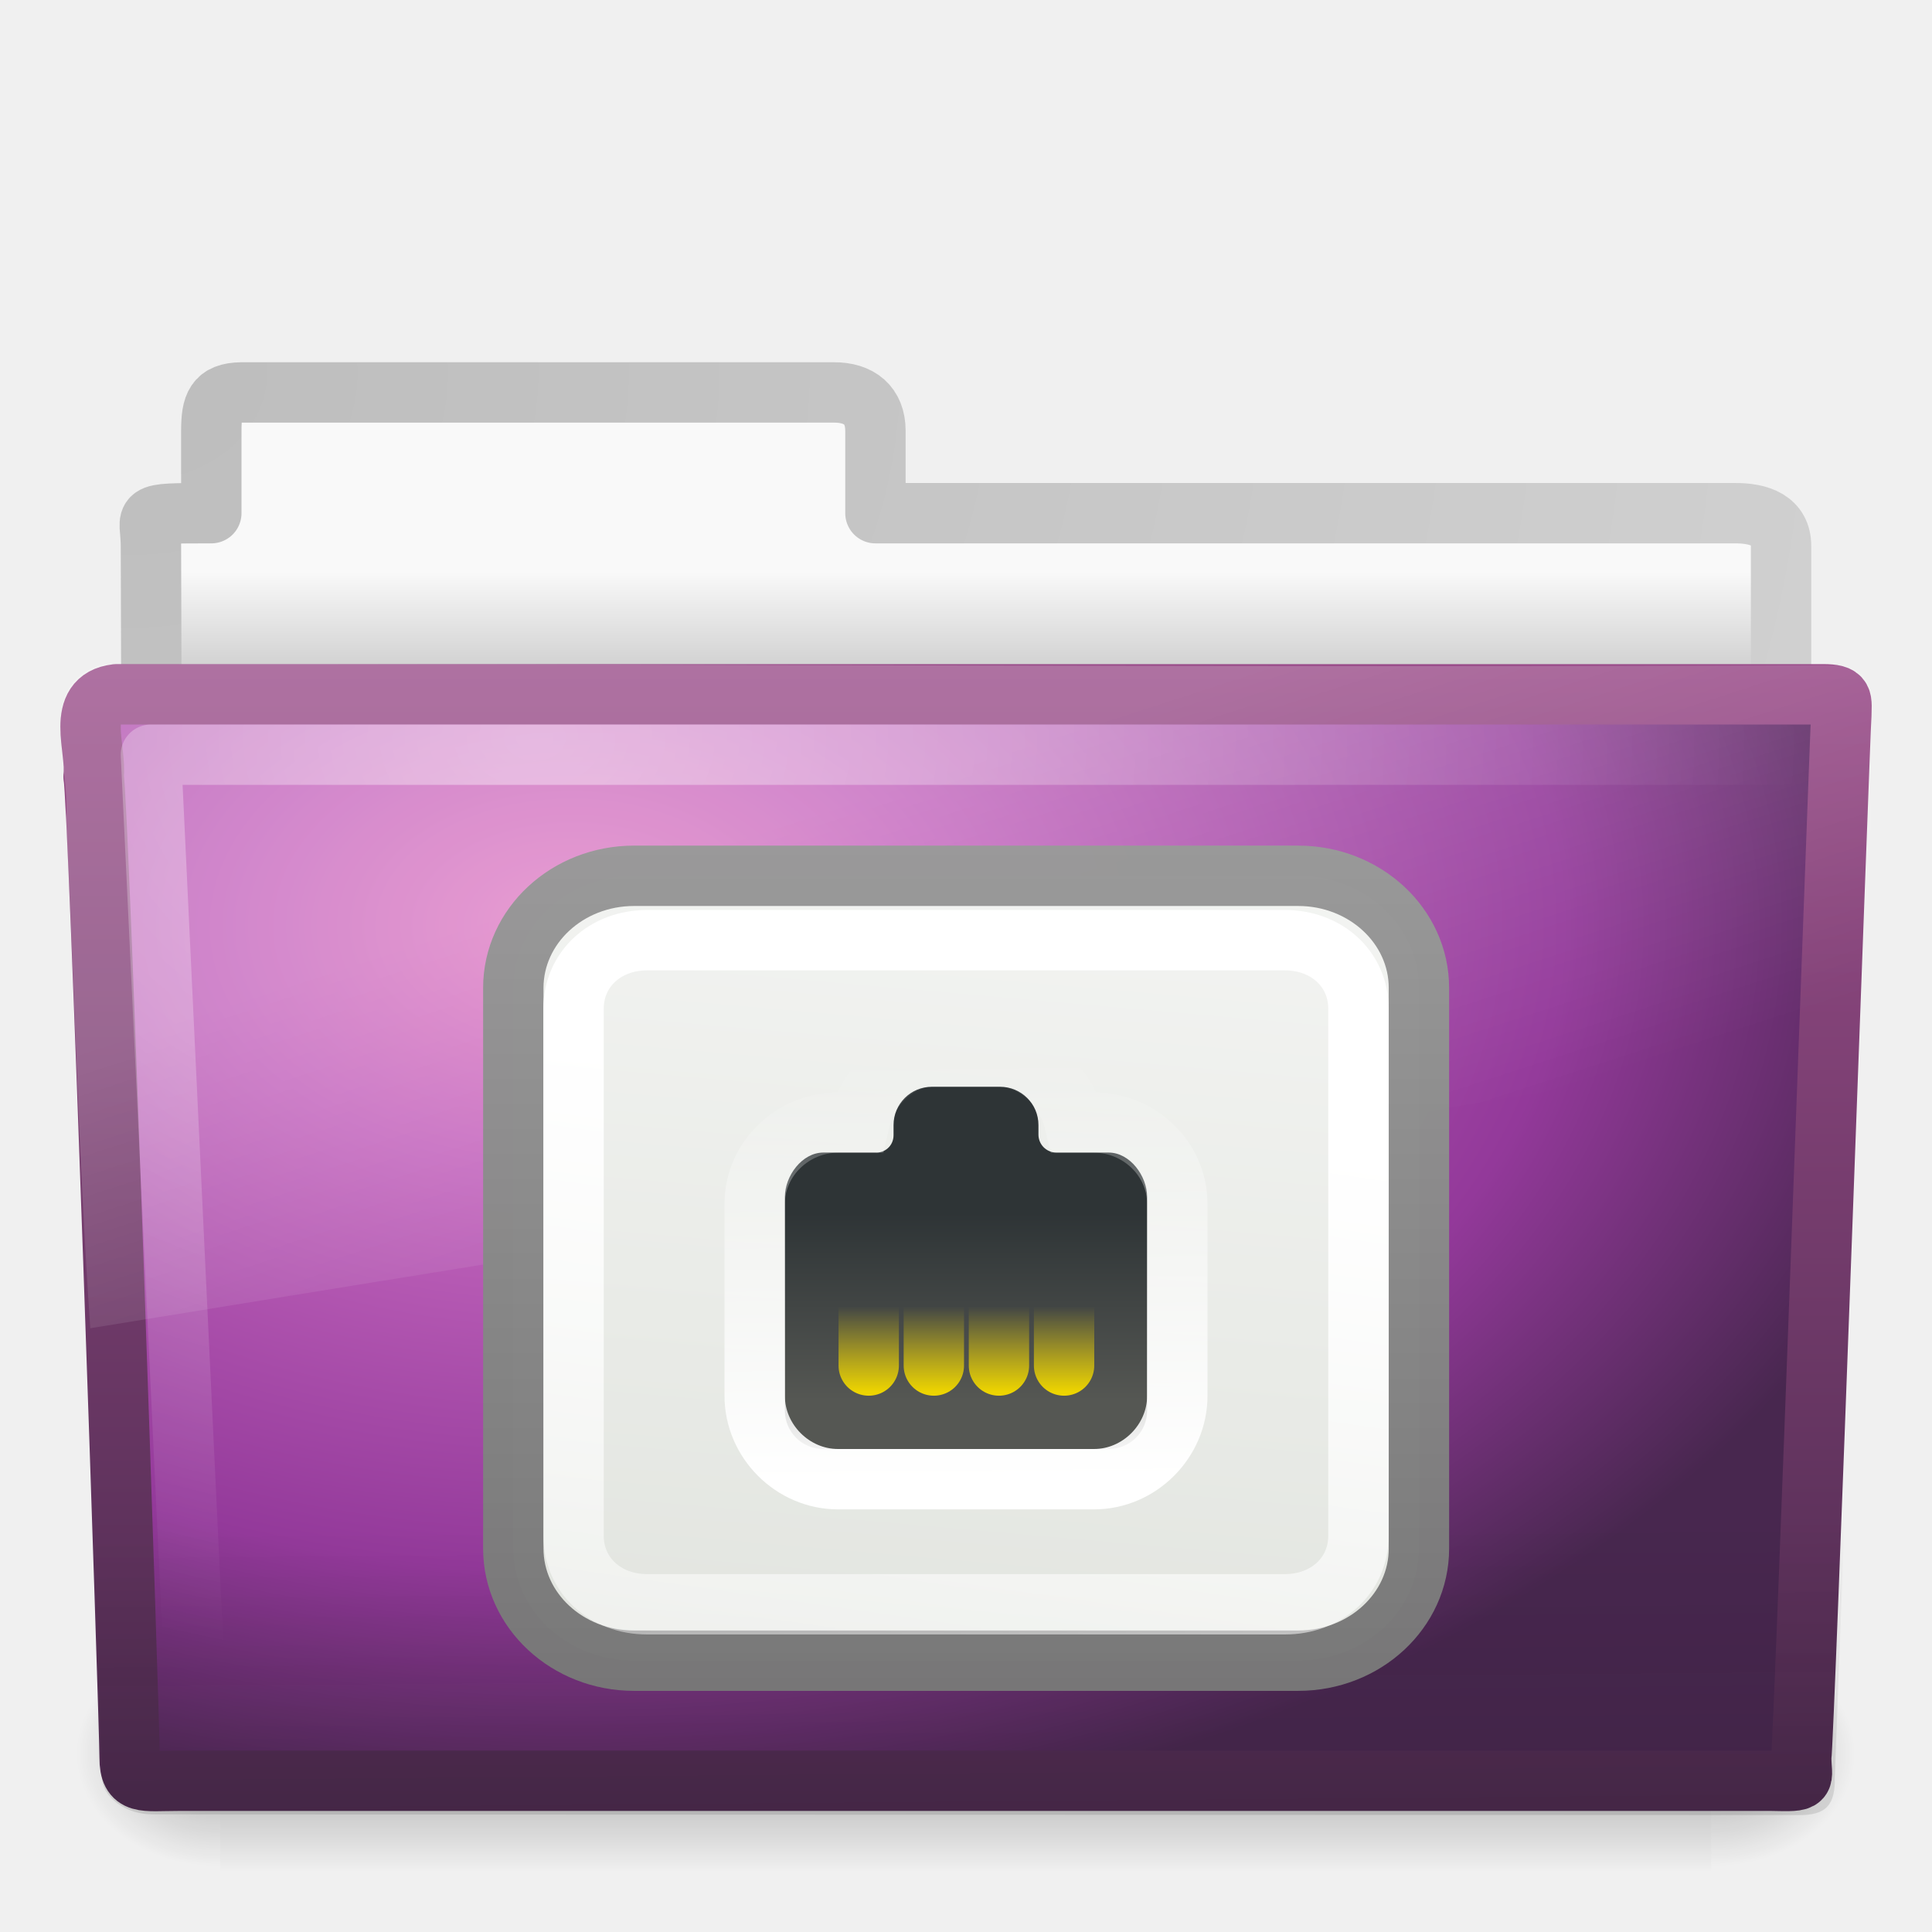
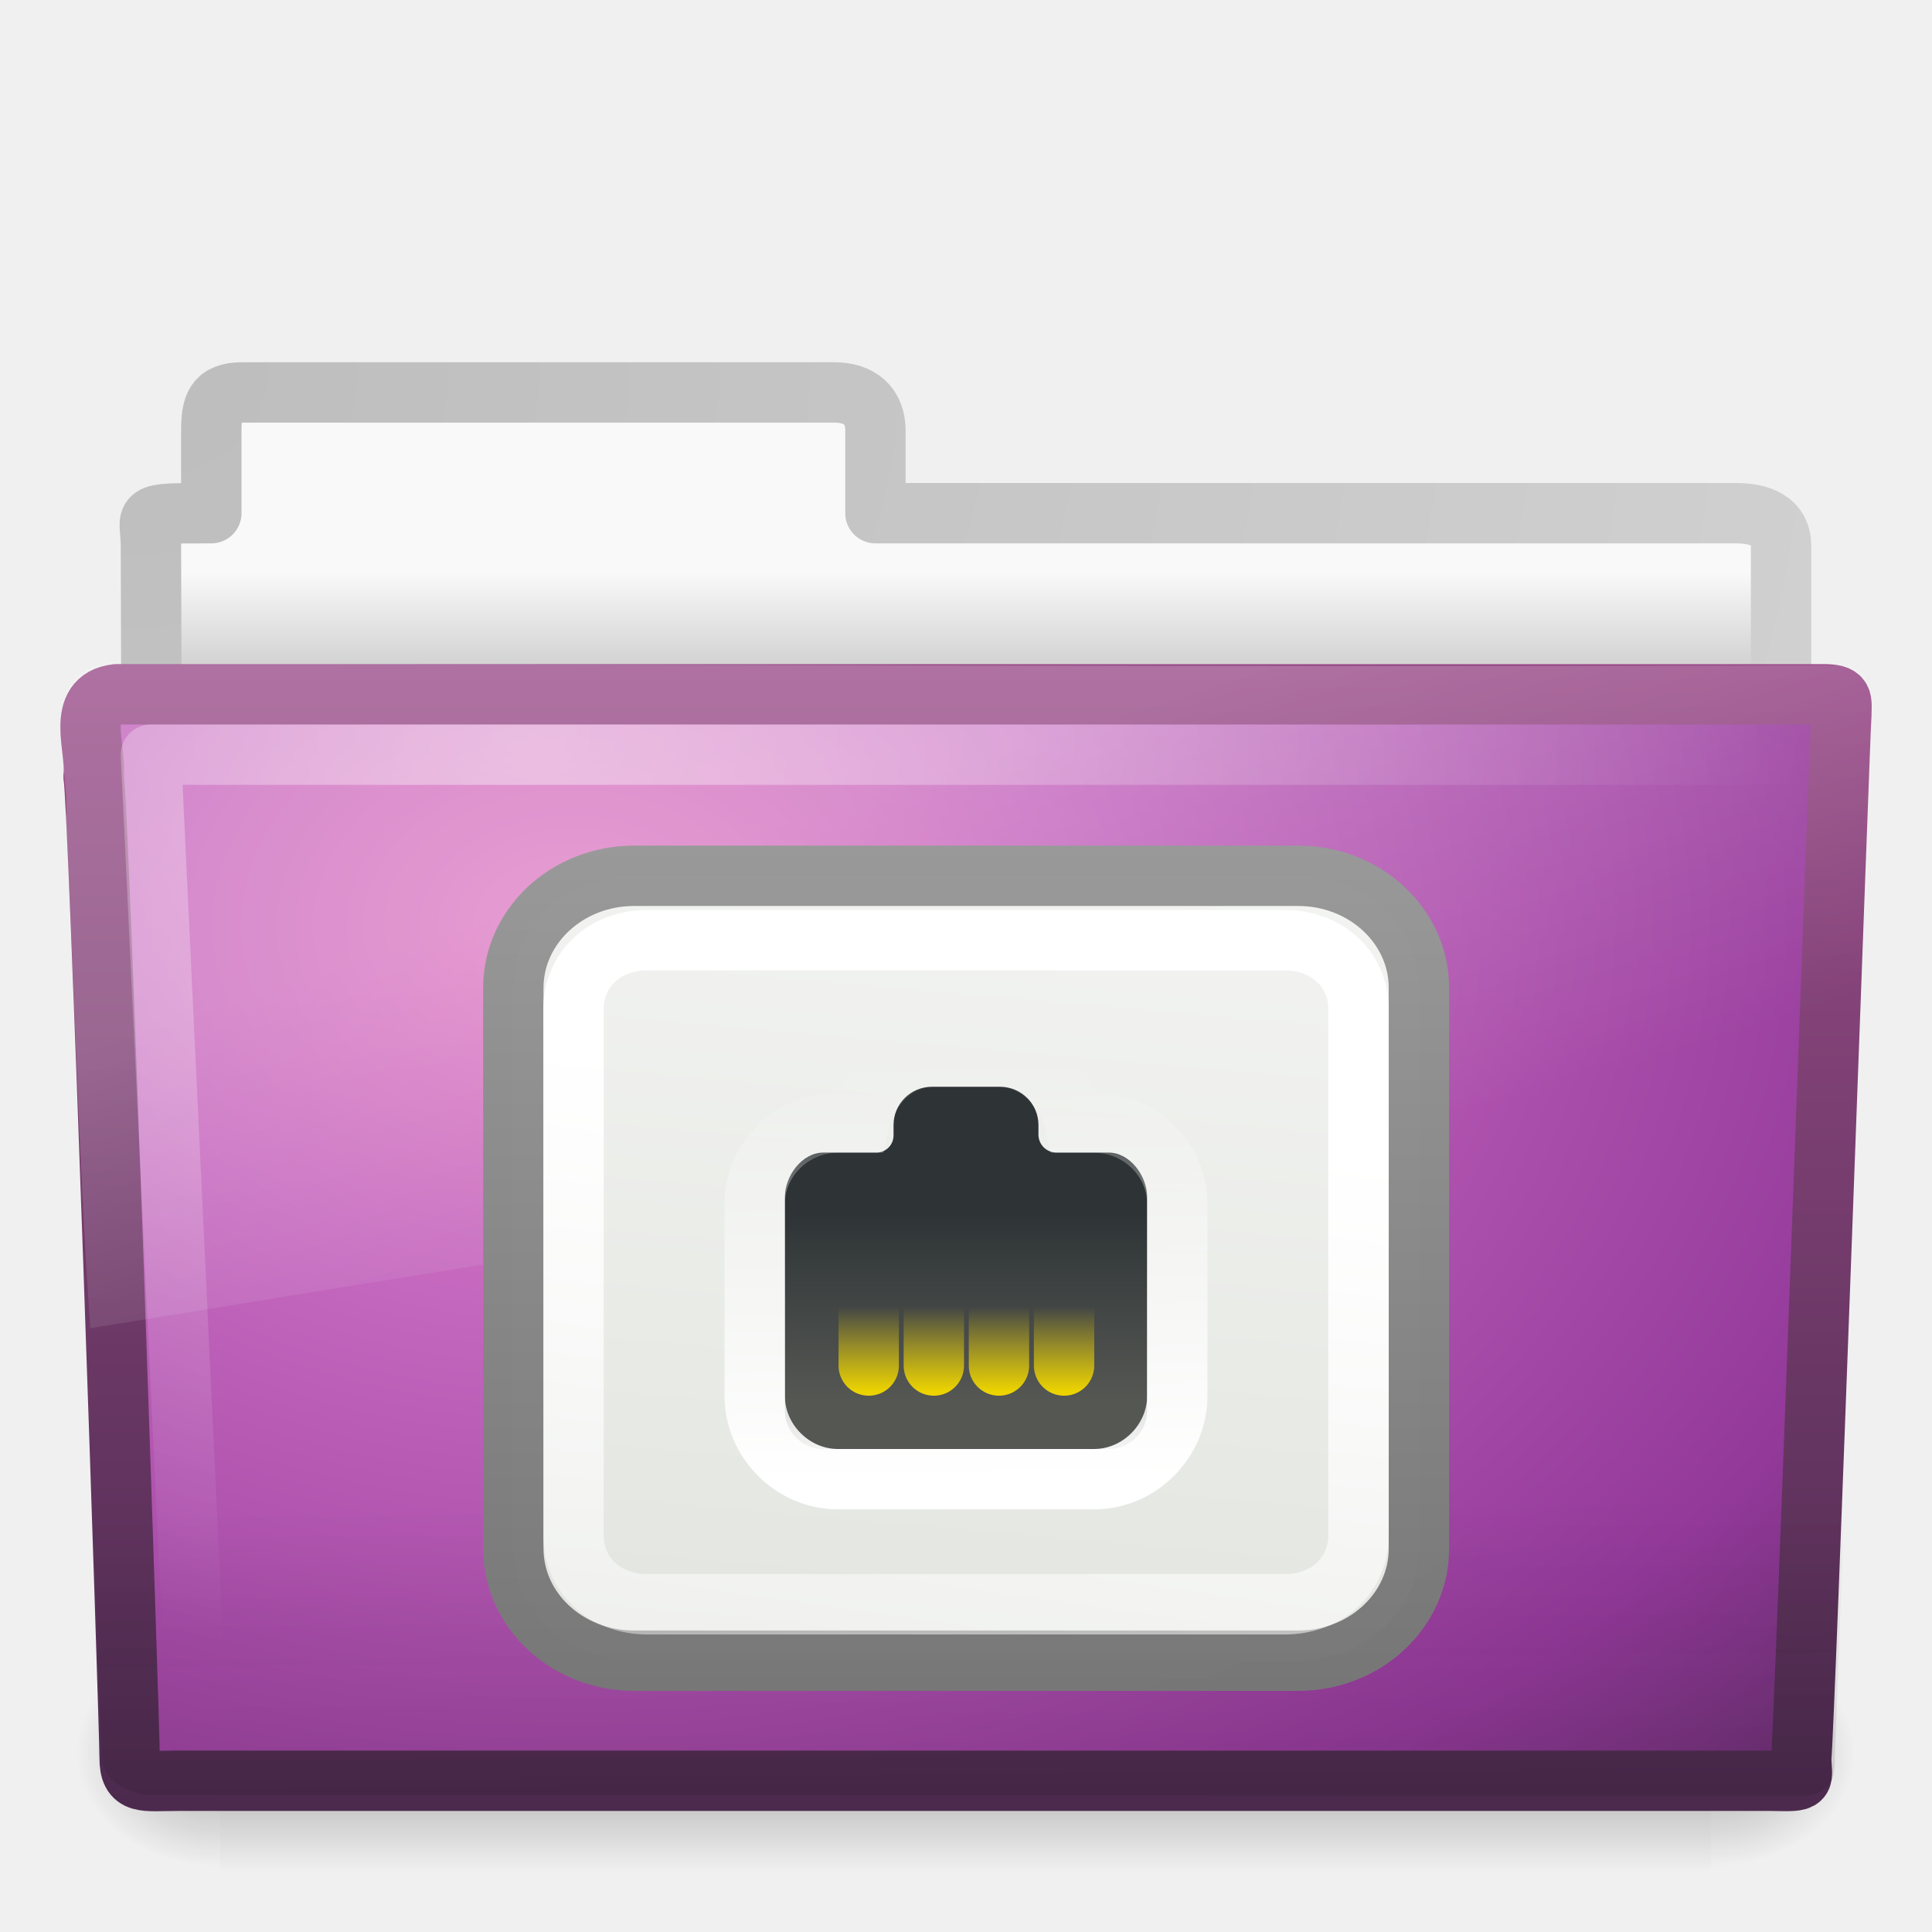
<svg xmlns="http://www.w3.org/2000/svg" xmlns:xlink="http://www.w3.org/1999/xlink" version="1.0" width="32" height="32" id="svg3599">
  <defs id="defs3601">
    <linearGradient id="linearGradient3484">
      <stop id="stop3486" style="stop-color:#bdbdbd;stop-opacity:1" offset="0" />
      <stop id="stop3488" style="stop-color:#d0d0d0;stop-opacity:1" offset="1" />
    </linearGradient>
    <radialGradient cx="3" cy="5.017" r="21" fx="3" fy="5.017" id="radialGradient2456" xlink:href="#linearGradient3484" gradientUnits="userSpaceOnUse" gradientTransform="matrix(0,1.088401,-1.355859,0,8.97332,2.917348)" />
    <linearGradient id="linearGradient6404">
      <stop id="stop6406" style="stop-color:#f9f9f9;stop-opacity:1" offset="0" />
      <stop id="stop6408" style="stop-color:#c9c9c9;stop-opacity:1" offset="1" />
    </linearGradient>
    <linearGradient x1="62.989" y1="13.183" x2="62.989" y2="16.19" id="linearGradient2454" xlink:href="#linearGradient6404" gradientUnits="userSpaceOnUse" gradientTransform="matrix(0.627907,0,0,0.6348983,-31.05591,1.103443)" />
    <linearGradient id="linearGradient5060-820">
      <stop id="stop2681" style="stop-color:#000000;stop-opacity:1" offset="0" />
      <stop id="stop2683" style="stop-color:#000000;stop-opacity:0" offset="1" />
    </linearGradient>
    <radialGradient cx="605.714" cy="486.648" r="117.143" fx="605.714" fy="486.648" id="radialGradient2467" xlink:href="#linearGradient5060-820" gradientUnits="userSpaceOnUse" gradientTransform="matrix(-1.9835727e-2,0,0,1.5915752e-2,15.60139,22.29927)" />
    <linearGradient id="linearGradient5060-179">
      <stop id="stop2675" style="stop-color:#000000;stop-opacity:1" offset="0" />
      <stop id="stop2677" style="stop-color:#000000;stop-opacity:0" offset="1" />
    </linearGradient>
    <radialGradient cx="605.714" cy="486.648" r="117.143" fx="605.714" fy="486.648" id="radialGradient2465" xlink:href="#linearGradient5060-179" gradientUnits="userSpaceOnUse" gradientTransform="matrix(1.9835731e-2,0,0,1.5915752e-2,16.38765,22.29927)" />
    <linearGradient id="linearGradient5048-585">
      <stop id="stop2667" style="stop-color:#000000;stop-opacity:0" offset="0" />
      <stop id="stop2669" style="stop-color:#000000;stop-opacity:1" offset="0.5" />
      <stop id="stop2671" style="stop-color:#000000;stop-opacity:0" offset="1" />
    </linearGradient>
    <linearGradient x1="302.857" y1="366.648" x2="302.857" y2="609.505" id="linearGradient2463" xlink:href="#linearGradient5048-585" gradientUnits="userSpaceOnUse" gradientTransform="matrix(5.1142824e-2,0,0,1.5915752e-2,-2.489957,22.29927)" />
    <linearGradient id="linearGradient3390">
      <stop id="stop3392" style="stop-color:#425e7b;stop-opacity:1" offset="0" />
      <stop id="stop3394" style="stop-color:#7a91a7;stop-opacity:1" offset="1" />
    </linearGradient>
    <linearGradient x1="82.453" y1="45.114" x2="82.453" y2="10.826" id="linearGradient2442" xlink:href="#linearGradient3390" gradientUnits="userSpaceOnUse" gradientTransform="matrix(0.644209,0,0,0.643728,-34.10265,0.7887616)" />
    <linearGradient id="linearGradient7012-661-145-733-759-865-745">
      <stop id="stop2699" style="stop-color:#9cbbd9;stop-opacity:1" offset="0" />
      <stop id="stop2701" style="stop-color:#5c82ab;stop-opacity:1" offset="1" />
    </linearGradient>
    <radialGradient cx="63.969" cy="14.113" r="23.097" fx="63.969" fy="14.113" id="radialGradient2440" xlink:href="#linearGradient7012-661-145-733-759-865-745" gradientUnits="userSpaceOnUse" gradientTransform="matrix(1.007989,-6.1246211e-8,3.9794263e-8,0.6539555,-55.00541,6.106154)" />
    <linearGradient id="linearGradient6129-963-697-142-998-580-273">
      <stop id="stop2661" style="stop-color:#0a0a0a;stop-opacity:0.498" offset="0" />
      <stop id="stop2663" style="stop-color:#0a0a0a;stop-opacity:0" offset="1" />
    </linearGradient>
    <linearGradient x1="22.935" y1="49.629" x2="22.809" y2="36.658" id="linearGradient2437" xlink:href="#linearGradient6129-963-697-142-998-580-273" gradientUnits="userSpaceOnUse" gradientTransform="matrix(0.7467531,0,0,0.6554922,-1.922076,1.167618)" />
    <linearGradient id="linearGradient6087-437-184-795-110-662-495">
      <stop id="stop2693" style="stop-color:#ffffff;stop-opacity:0.4" offset="0" />
      <stop id="stop2695" style="stop-color:#ffffff;stop-opacity:0" offset="1" />
    </linearGradient>
    <radialGradient cx="7.265" cy="8.302" r="20.98" fx="7.265" fy="8.302" id="radialGradient2434" xlink:href="#linearGradient6087-437-184-795-110-662-495" gradientUnits="userSpaceOnUse" gradientTransform="matrix(0,0.7386341,-0.9984871,0,17.14857,6.854018)" />
    <linearGradient id="linearGradient8265-821-176-38-919-66-249">
      <stop id="stop2687" style="stop-color:#ffffff;stop-opacity:0.2" offset="0" />
      <stop id="stop2689" style="stop-color:#ffffff;stop-opacity:0" offset="1" />
    </linearGradient>
    <linearGradient x1="11.566" y1="22.292" x2="15.215" y2="33.955" id="linearGradient2431" xlink:href="#linearGradient8265-821-176-38-919-66-249" gradientUnits="userSpaceOnUse" gradientTransform="matrix(0.6515346,0,0,0.6760494,0.3603499,0.1849652)" />
    <linearGradient id="linearGradient3568">
      <stop id="stop3570" style="stop-color:#999999;stop-opacity:1" offset="0" />
      <stop id="stop3572" style="stop-color:#777777;stop-opacity:1" offset="1" />
    </linearGradient>
    <linearGradient x1="-15.198" y1="13.005" x2="-15.198" y2="28.009" id="linearGradient3574" xlink:href="#linearGradient3568" gradientUnits="userSpaceOnUse" gradientTransform="matrix(1,0,0,0.9285222,0,1.966064)" />
    <linearGradient id="linearGradient6991">
      <stop id="stop6993" style="stop-color:#d3d7cf;stop-opacity:1" offset="0" />
      <stop id="stop6995" style="stop-color:#ffffff;stop-opacity:1" offset="1" />
    </linearGradient>
    <linearGradient x1="-7.975" y1="25.357" x2="-11.006" y2="-6.568" id="linearGradient2796" xlink:href="#linearGradient6991" gradientUnits="userSpaceOnUse" gradientTransform="matrix(1.19196,0,0,1.100994,-8.254022,12.19799)" />
    <linearGradient id="linearGradient7438">
      <stop id="stop7440" style="stop-color:#ffffff;stop-opacity:1" offset="0" />
      <stop id="stop7442" style="stop-color:#ffffff;stop-opacity:0" offset="1" />
    </linearGradient>
    <linearGradient x1="-7.852" y1="3.755" x2="-5.51" y2="18.938" id="linearGradient2793" xlink:href="#linearGradient7438" gradientUnits="userSpaceOnUse" gradientTransform="matrix(-1.219553,0,0,1.134206,6.036043,13.87059)" />
    <linearGradient id="linearGradient7340">
      <stop id="stop7342" style="stop-color:#2e3436;stop-opacity:1" offset="0" />
      <stop id="stop7344" style="stop-color:#555753;stop-opacity:1" offset="1" />
    </linearGradient>
    <linearGradient x1="32.812" y1="21" x2="32.812" y2="26.205" id="linearGradient3587" xlink:href="#linearGradient7340" gradientUnits="userSpaceOnUse" gradientTransform="matrix(-0.5999999,0,0,0.5965677,33.7,7.560065)" />
    <linearGradient id="linearGradient7430">
      <stop id="stop7432" style="stop-color:#ffffff;stop-opacity:1" offset="0" />
      <stop id="stop7434" style="stop-color:#ffffff;stop-opacity:0" offset="1" />
    </linearGradient>
    <linearGradient x1="28.875" y1="29" x2="29" y2="16" id="linearGradient3584" xlink:href="#linearGradient7430" gradientUnits="userSpaceOnUse" gradientTransform="matrix(-0.5392814,0,0,0.5392372,31.91536,8.86695)" />
    <linearGradient x1="30.312" y1="27.313" x2="30.312" y2="24.688" id="linearGradient3595" xlink:href="#linearGradient7422" gradientUnits="userSpaceOnUse" />
    <linearGradient x1="30.312" y1="27.313" x2="30.312" y2="24.688" id="linearGradient3593" xlink:href="#linearGradient7422" gradientUnits="userSpaceOnUse" />
    <linearGradient x1="30.312" y1="27.313" x2="30.312" y2="24.688" id="linearGradient3591" xlink:href="#linearGradient7422" gradientUnits="userSpaceOnUse" />
    <linearGradient x1="30.312" y1="27.313" x2="30.312" y2="24.688" id="linearGradient3589" xlink:href="#linearGradient7422" gradientUnits="userSpaceOnUse" />
    <linearGradient id="linearGradient7422">
      <stop id="stop7424" style="stop-color:#edd400;stop-opacity:1" offset="0" />
      <stop id="stop7426" style="stop-color:#edd400;stop-opacity:0" offset="1" />
    </linearGradient>
    <linearGradient x1="30.312" y1="27.313" x2="30.312" y2="24.688" id="linearGradient3597" xlink:href="#linearGradient7422" gradientUnits="userSpaceOnUse" />
    <linearGradient xlink:href="#linearGradient7430" id="linearGradient2534" gradientUnits="userSpaceOnUse" gradientTransform="matrix(-0.5392814,0,0,0.5392372,31.91536,8.86695)" x1="28.875" y1="29" x2="29" y2="16" />
    <linearGradient xlink:href="#linearGradient7340" id="linearGradient2537" gradientUnits="userSpaceOnUse" gradientTransform="matrix(-0.5999999,0,0,0.5965677,33.7,7.560065)" x1="32.812" y1="21" x2="32.812" y2="26.205" />
    <linearGradient xlink:href="#linearGradient7438" id="linearGradient2541" gradientUnits="userSpaceOnUse" gradientTransform="matrix(-1.219553,0,0,1.134206,6.036043,13.87059)" x1="-7.852" y1="3.755" x2="-5.51" y2="18.938" />
    <linearGradient xlink:href="#linearGradient6991" id="linearGradient2544" gradientUnits="userSpaceOnUse" gradientTransform="matrix(1.19196,0,0,1.100994,-8.254022,12.19799)" x1="-7.975" y1="25.357" x2="-11.006" y2="-6.568" />
    <linearGradient xlink:href="#linearGradient3568" id="linearGradient2546" gradientUnits="userSpaceOnUse" gradientTransform="matrix(1,0,0,0.9285222,0,1.966064)" x1="-15.198" y1="13.005" x2="-15.198" y2="28.009" />
    <linearGradient xlink:href="#linearGradient8265-821-176-38-919-66-249" id="linearGradient2549" gradientUnits="userSpaceOnUse" gradientTransform="matrix(0.6515346,0,0,0.6760494,0.3603499,0.1849652)" x1="11.566" y1="22.292" x2="15.215" y2="33.955" />
    <radialGradient xlink:href="#linearGradient6087-437-184-795-110-662-495" id="radialGradient2552" gradientUnits="userSpaceOnUse" gradientTransform="matrix(0,0.7386341,-0.9984871,0,17.14857,6.854018)" cx="7.265" cy="8.302" fx="7.265" fy="8.302" r="20.98" />
-     <linearGradient xlink:href="#linearGradient6129-963-697-142-998-580-273" id="linearGradient2555" gradientUnits="userSpaceOnUse" gradientTransform="matrix(0.7467531,0,0,0.6554922,-1.857819,1.231875)" x1="22.935" y1="49.629" x2="22.809" y2="36.658" />
-     <radialGradient xlink:href="#linearGradient3671" id="radialGradient2558" gradientUnits="userSpaceOnUse" gradientTransform="matrix(1.007989,-6.1246211e-8,3.9794263e-8,0.6539555,-55.00541,6.106154)" cx="63.969" cy="14.113" fx="63.969" fy="14.113" r="23.097" />
+     <linearGradient xlink:href="#linearGradient6129-963-697-142-998-580-273" id="linearGradient2555" gradientUnits="userSpaceOnUse" gradientTransform="matrix(0.7467531,0,0,0.6554922,-1.857819,0.9105898)" x1="22.935" y1="49.629" x2="22.809" y2="36.658" />
+     <radialGradient xlink:href="#linearGradient3671" id="radialGradient2558" gradientUnits="userSpaceOnUse" gradientTransform="matrix(1.419732,-1.6602833e-8,1.2280744e-8,1.032314,-81.34424,0.7662402)" cx="63.969" cy="14.113" fx="63.969" fy="14.113" r="23.097" />
    <linearGradient xlink:href="#linearGradient3707" id="linearGradient2560" gradientUnits="userSpaceOnUse" gradientTransform="matrix(0.644209,0,0,0.643728,-34.10265,0.7887616)" x1="82.453" y1="45.114" x2="82.453" y2="10.826" />
    <linearGradient xlink:href="#linearGradient6404" id="linearGradient2567" gradientUnits="userSpaceOnUse" gradientTransform="matrix(0.627907,0,0,0.6348983,-31.05591,1.103443)" x1="62.989" y1="13.183" x2="62.989" y2="16.19" />
    <radialGradient xlink:href="#linearGradient3484" id="radialGradient2569" gradientUnits="userSpaceOnUse" gradientTransform="matrix(0,1.088401,-1.355859,0,8.97332,2.917348)" cx="3" cy="5.017" fx="3" fy="5.017" r="21" />
    <radialGradient cx="12.011" cy="13.195" r="20" fx="12.011" fy="13.195" id="radialGradient2564" xlink:href="#linearGradient3671" gradientUnits="userSpaceOnUse" gradientTransform="matrix(1.488003e-7,4.437136,-6.400603,2.7416064e-8,267.2364,-53.10059)" />
    <linearGradient id="linearGradient3671">
      <stop id="stop3673" style="stop-color:#e384c6;stop-opacity:1" offset="0" />
      <stop id="stop3675" style="stop-color:#c467be;stop-opacity:1" offset="0.262" />
      <stop id="stop3677" style="stop-color:#93399a;stop-opacity:1" offset="0.705" />
      <stop id="stop3679" style="stop-color:#48274f;stop-opacity:1" offset="1" />
    </linearGradient>
    <linearGradient x1="24" y1="44" x2="24" y2="3.899" id="linearGradient2566" xlink:href="#linearGradient3707" gradientUnits="userSpaceOnUse" gradientTransform="matrix(2.641022,0,0,2.641022,149.7679,-34.89292)" />
    <linearGradient id="linearGradient3707">
      <stop id="stop3709" style="stop-color:#4c2a4e;stop-opacity:1" offset="0" />
      <stop id="stop3711" style="stop-color:#a85394;stop-opacity:1" offset="1" />
    </linearGradient>
    <radialGradient r="20" fy="13.195" fx="12.011" cy="13.195" cx="12.011" gradientTransform="matrix(1.488003e-7,4.437136,-6.400603,2.7416064e-8,-7.153118,-84.41942)" gradientUnits="userSpaceOnUse" id="radialGradient2886" xlink:href="#linearGradient3671" />
    <linearGradient y2="3.899" x2="24" y1="44" x1="24" gradientTransform="matrix(2.641022,0,0,2.641022,-124.6215,-66.21176)" gradientUnits="userSpaceOnUse" id="linearGradient2888" xlink:href="#linearGradient3707" />
  </defs>
  <path style="fill:url(#linearGradient2567);fill-opacity:1;stroke:url(#radialGradient2569);stroke-width:1;stroke-linecap:round;stroke-linejoin:round;stroke-miterlimit:4;stroke-dasharray:none;stroke-opacity:1;display:inline" id="path3468" d="M 4,6.5 C 3.567,6.505 3.5,6.717 3.5,7.135 L 3.5,8.5 C 2.254,8.5 2.5,8.498 2.5,9.044 C 2.522,15.577 2.5,15.945 2.5,16.5 C 3.401,16.5 29.5,14.151 29.5,13.14 L 29.5,9.044 C 29.5,8.626 29.152,8.495 28.719,8.5 L 14.5,8.5 L 14.5,7.135 C 14.5,6.717 14.236,6.495 13.802,6.5 L 4,6.5 z" />
  <g id="g2458" transform="translate(0,-1.000001)">
    <rect style="opacity:0.3;fill:url(#linearGradient2463);fill-opacity:1;fill-rule:nonzero;stroke:none;stroke-width:1;stroke-linecap:round;stroke-linejoin:miter;marker:none;marker-start:none;marker-mid:none;marker-end:none;stroke-miterlimit:4;stroke-dasharray:none;stroke-dashoffset:0;stroke-opacity:1;visibility:visible;display:inline;overflow:visible" id="rect4173" y="28.135" x="3.647" height="3.865" width="24.695" />
    <path style="opacity:0.3;fill:url(#radialGradient2465);fill-opacity:1;fill-rule:nonzero;stroke:none;stroke-width:1;stroke-linecap:round;stroke-linejoin:miter;marker:none;marker-start:none;marker-mid:none;marker-end:none;stroke-miterlimit:4;stroke-dasharray:none;stroke-dashoffset:0;stroke-opacity:1;visibility:visible;display:inline;overflow:visible" id="path5058" d="M 28.342,28.135 C 28.342,28.135 28.342,32 28.342,32 C 29.363,32.007 30.811,31.134 30.811,30.067 C 30.811,29 29.671,28.135 28.342,28.135 z" />
    <path style="opacity:0.3;fill:url(#radialGradient2467);fill-opacity:1;fill-rule:nonzero;stroke:none;stroke-width:1;stroke-linecap:round;stroke-linejoin:miter;marker:none;marker-start:none;marker-mid:none;marker-end:none;stroke-miterlimit:4;stroke-dasharray:none;stroke-dashoffset:0;stroke-opacity:1;visibility:visible;display:inline;overflow:visible" id="path5018" d="M 3.647,28.135 C 3.647,28.135 3.647,32 3.647,32 C 2.626,32.007 1.178,31.134 1.178,30.067 C 1.178,29 2.318,28.135 3.647,28.135 z" />
  </g>
-   <path style="fill:url(#radialGradient2558);fill-opacity:1.0;stroke:url(#linearGradient2560);stroke-width:1;stroke-linecap:round;stroke-linejoin:round;stroke-miterlimit:4;stroke-dashoffset:0;stroke-opacity:1" id="path3388" d="M 1.927,11.5 C 1.236,11.58 1.605,12.403 1.55,12.865 C 1.63,13.164 2.147,28.583 2.147,29.113 C 2.147,29.573 2.374,29.495 2.949,29.495 C 11.448,29.495 20.847,29.495 29.346,29.495 C 29.965,29.509 29.834,29.502 29.834,29.106 C 29.879,28.903 30.474,12.127 30.497,11.862 C 30.497,11.583 30.555,11.5 30.192,11.5 C 21.115,11.5 11.003,11.5 1.927,11.5 z" />
-   <path style="opacity:0.4;fill:url(#linearGradient2555);fill-opacity:1;stroke:none" id="path6127" d="m 1.746,11.064 28.636,2.66e-4 c 0.414,0 0.682,0.292 0.682,0.655 l -0.674,17.712 c 0.01,0.459 -0.136,0.642 -0.617,0.632 L 2.518,30.052 c -0.414,0 -0.831,-0.271 -0.831,-0.634 L 1.064,11.72 c 0,-0.363 0.268,-0.655 0.682,-0.655 z" />
+   <path style="fill:url(#radialGradient2558);fill-opacity:1;stroke:url(#linearGradient2560);stroke-width:1;stroke-linecap:round;stroke-linejoin:round;stroke-miterlimit:4;stroke-dashoffset:0;stroke-opacity:1" id="path3388" d="M 1.927,11.5 C 1.236,11.58 1.605,12.403 1.55,12.865 C 1.63,13.164 2.147,28.583 2.147,29.113 C 2.147,29.573 2.374,29.495 2.949,29.495 C 11.448,29.495 20.847,29.495 29.346,29.495 C 29.965,29.509 29.834,29.502 29.834,29.106 C 29.879,28.903 30.474,12.127 30.497,11.862 C 30.497,11.583 30.555,11.5 30.192,11.5 C 21.115,11.5 11.003,11.5 1.927,11.5 z" />
+   <path style="opacity:0.4;fill:url(#linearGradient2555);fill-opacity:1;stroke:none" id="path6127" d="m 1.746,10.743 28.636,2.66e-4 c 0.414,0 0.682,0.292 0.682,0.655 l -0.674,17.712 c 0.01,0.459 -0.136,0.642 -0.617,0.632 L 2.518,29.731 c -0.414,0 -0.831,-0.271 -0.831,-0.634 L 1.064,11.398 c 0,-0.363 0.268,-0.655 0.682,-0.655 z" />
  <path style="fill:none;fill-rule:evenodd;stroke:url(#radialGradient2552);stroke-width:1;stroke-linecap:round;stroke-linejoin:round;stroke-miterlimit:4;stroke-dasharray:none;stroke-opacity:1" id="path2435" d="M 29.5,12.5 C 21.197,12.5 10.803,12.5 2.5,12.5 C 2.737,17.5 2.973,22.5 3.21,27.5" />
  <path style="fill:url(#linearGradient2549);fill-opacity:1;stroke:none;stroke-width:1;stroke-linecap:round;stroke-linejoin:round;stroke-miterlimit:4;stroke-dashoffset:0;stroke-opacity:1" id="path3455" d="M 30.406,11.017 C 20.926,11.067 11.205,10.987 1.725,11.002 C 0.547,11.28 1.181,12.669 1.091,13.551 C 1.236,16.366 1.301,19.193 1.495,22 C 11.269,20.403 20.993,18.885 30.596,17.234 C 31.104,15.485 30.968,12.329 30.994,11.69 C 31.045,11.233 30.749,11.01 30.406,11.017 z" />
  <rect style="fill:url(#linearGradient2544);fill-opacity:1;fill-rule:evenodd;stroke:url(#linearGradient2546);stroke-width:1;stroke-linecap:round;stroke-linejoin:round;stroke-miterlimit:4;stroke-dasharray:none;stroke-dashoffset:0.7;stroke-opacity:0.992" id="rect5925" transform="scale(-1,1)" y="14.506" x="-23.502" ry="1.857" rx="2" height="13" width="15" />
  <path style="fill:none;stroke:url(#linearGradient2541);stroke-width:1;stroke-linecap:round;stroke-linejoin:round;stroke-miterlimit:4;stroke-dasharray:none;stroke-dashoffset:0.7;stroke-opacity:0.992" id="path6964" d="M 21.28,15.572 C 21.979,15.572 22.5,16.056 22.5,16.706 L 22.5,25.438 C 22.5,26.088 21.979,26.572 21.28,26.572 L 10.72,26.572 C 10.021,26.572 9.5,26.088 9.5,25.438 L 9.5,16.706 C 9.5,16.056 10.021,15.572 10.72,15.572 L 21.28,15.572 z" />
  <path style="fill:#ffffff;fill-opacity:1;fill-rule:evenodd;stroke:none" id="path7013" d="M 27.738,13.04 L 26.158,13.04 L 25.104,13.04 L 26.685,13.04 L 27.738,13.04 z" />
  <path style="fill:url(#linearGradient2537);fill-opacity:1;fill-rule:evenodd;stroke:none" id="rect7327" d="M 16.562,18 C 16.915,18 17.2,18.283 17.2,18.634 L 17.2,18.792 C 17.2,18.953 17.327,19.09 17.5,19.09 L 18.362,19.09 C 18.715,19.09 19,19.476 19,19.827 L 19,23.366 C 19,23.717 18.715,24 18.362,24 L 13.637,24 C 13.285,24 13,23.717 13,23.366 L 13,19.827 C 13,19.476 13.285,19.09 13.637,19.09 L 14.5,19.09 C 14.644,19.1 14.8,18.988 14.8,18.801 L 14.8,18.634 C 14.8,18.283 15.085,18 15.437,18 L 16.562,18 z" />
  <path style="fill:none;stroke:url(#linearGradient2534);stroke-width:1;stroke-linecap:round;stroke-linejoin:miter;stroke-miterlimit:4;stroke-dashoffset:0.7;stroke-opacity:1" id="path2709" d="M 15.486,17.5 C 14.843,17.5 14.371,17.998 14.234,18.592 L 13.881,18.592 C 13.137,18.592 12.5,19.189 12.5,19.94 L 12.5,23.119 C 12.5,23.871 13.129,24.5 13.881,24.5 L 18.12,24.5 C 18.871,24.5 19.5,23.871 19.5,23.119 L 19.5,19.94 C 19.5,19.189 18.864,18.592 18.12,18.592 L 17.798,18.592 C 17.655,17.993 17.158,17.5 16.514,17.5 L 15.486,17.5 z" />
  <g style="fill-opacity:1;stroke:url(#linearGradient3597);stroke-width:1.854" id="g7393" transform="matrix(-0.5392814,0,0,0.5392372,31.91536,8.327712)">
    <path style="fill:none;stroke:url(#linearGradient3589);stroke-width:1.854px;stroke-linecap:round;stroke-linejoin:miter;stroke-opacity:1" id="path7352" d="M 26.5,26.5 L 26.5,24.5" />
    <path style="fill:none;stroke:url(#linearGradient3591);stroke-width:1.854px;stroke-linecap:round;stroke-linejoin:miter;stroke-opacity:1" id="path7362" d="M 28.5,26.5 L 28.5,24.5" />
    <path style="fill:none;stroke:url(#linearGradient3593);stroke-width:1.854px;stroke-linecap:round;stroke-linejoin:miter;stroke-opacity:1" id="path7364" d="M 30.5,26.5 L 30.5,24.5" />
    <path style="fill:none;stroke:url(#linearGradient3595);stroke-width:1.854px;stroke-linecap:round;stroke-linejoin:miter;stroke-opacity:1" id="path7366" d="M 32.5,26.5 L 32.5,24.5" />
  </g>
</svg>
